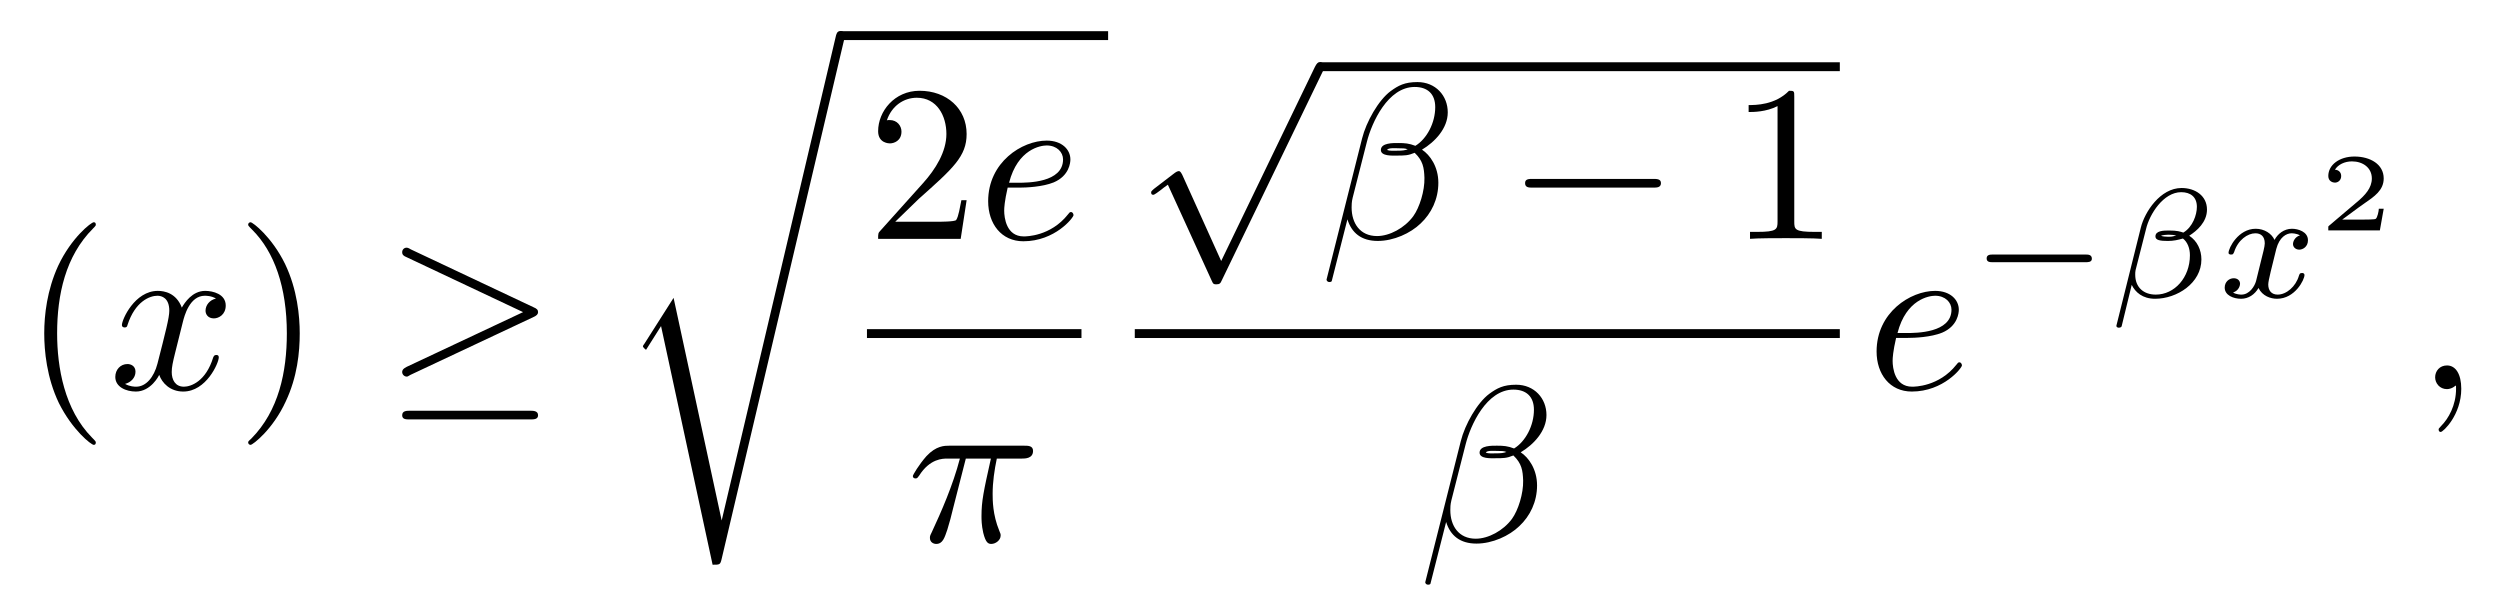
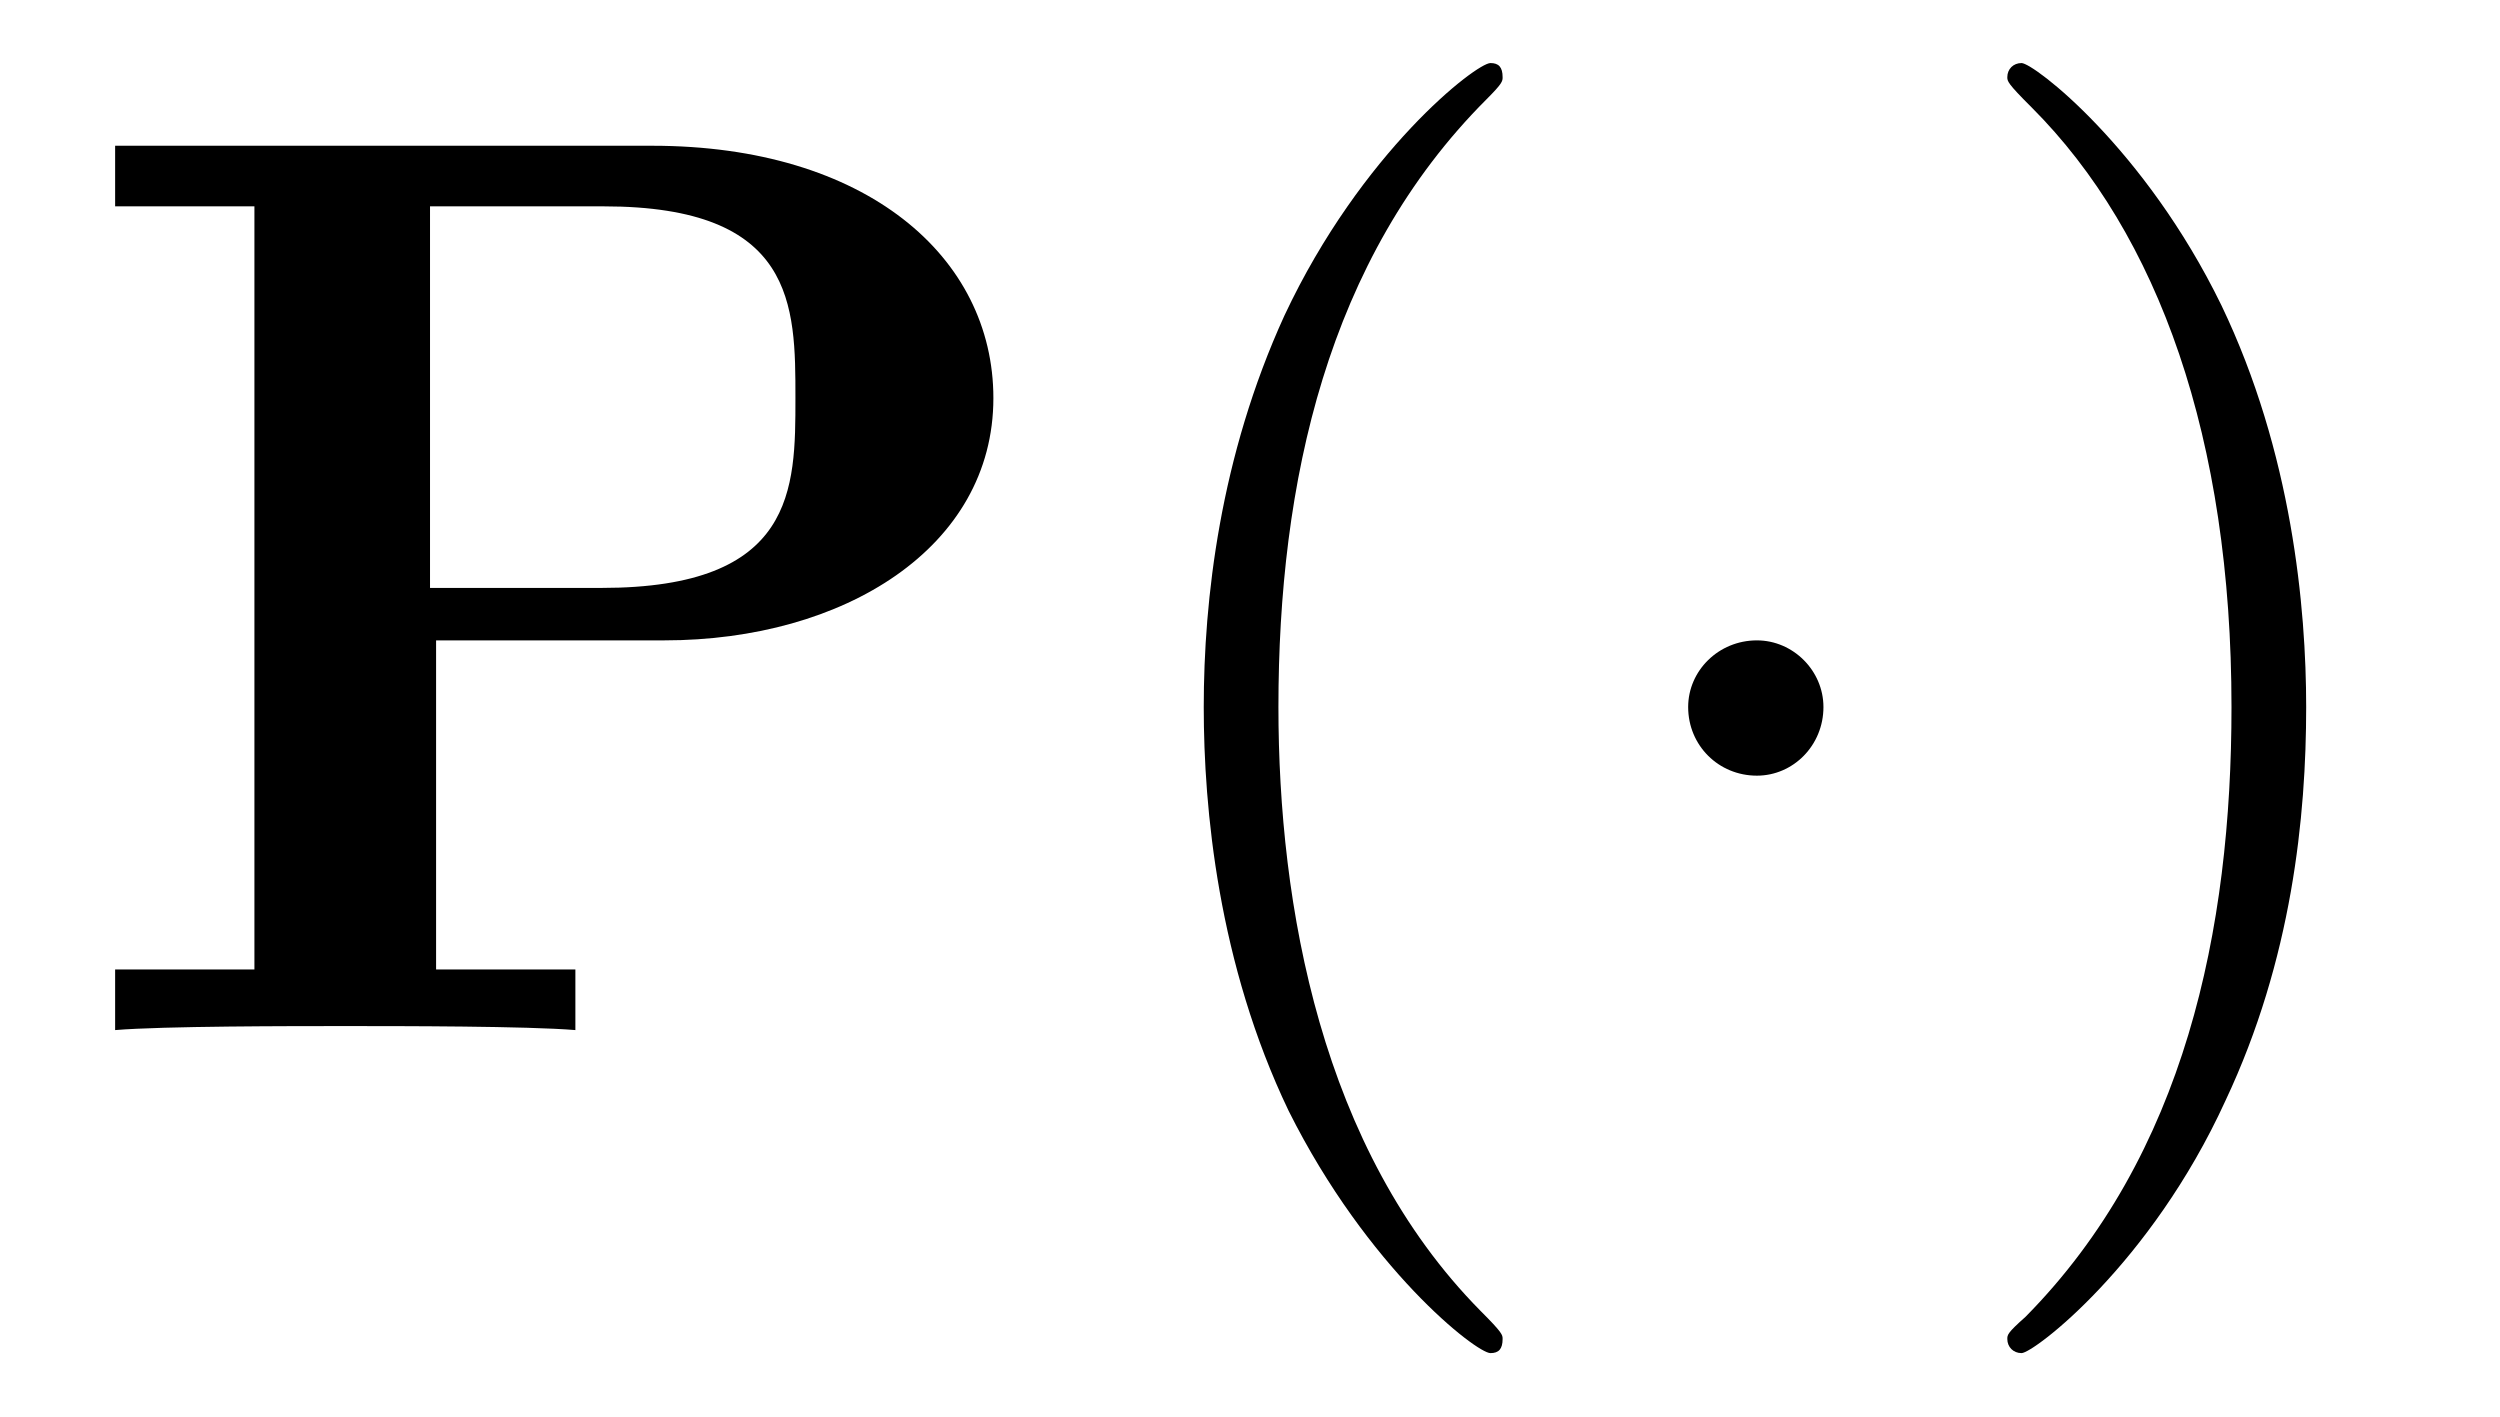
- <svg xmlns="http://www.w3.org/2000/svg" xmlns:xlink="http://www.w3.org/1999/xlink" viewBox="0 0 112.125 27.223" version="1.2">
+ <svg xmlns="http://www.w3.org/2000/svg" xmlns:xlink="http://www.w3.org/1999/xlink" viewBox="0 0 19.348 10.963">
  <defs>
    <g>
-       <symbol overflow="visible" id="glyph0-0">
-         <path style="stroke:none;" d="" />
-       </symbol>
-       <symbol overflow="visible" id="glyph0-1">
-         <path style="stroke:none;" d="M 3.297 2.391 C 3.297 2.359 3.297 2.344 3.125 2.172 C 1.891 0.922 1.562 -0.969 1.562 -2.5 C 1.562 -4.234 1.938 -5.969 3.172 -7.203 C 3.297 -7.328 3.297 -7.344 3.297 -7.375 C 3.297 -7.453 3.266 -7.484 3.203 -7.484 C 3.094 -7.484 2.203 -6.797 1.609 -5.531 C 1.109 -4.438 0.984 -3.328 0.984 -2.5 C 0.984 -1.719 1.094 -0.516 1.641 0.625 C 2.25 1.844 3.094 2.5 3.203 2.5 C 3.266 2.5 3.297 2.469 3.297 2.391 Z M 3.297 2.391 " />
-       </symbol>
-       <symbol overflow="visible" id="glyph0-2">
-         <path style="stroke:none;" d="M 2.875 -2.5 C 2.875 -3.266 2.766 -4.469 2.219 -5.609 C 1.625 -6.828 0.766 -7.484 0.672 -7.484 C 0.609 -7.484 0.562 -7.438 0.562 -7.375 C 0.562 -7.344 0.562 -7.328 0.75 -7.141 C 1.734 -6.156 2.297 -4.578 2.297 -2.5 C 2.297 -0.781 1.938 0.969 0.703 2.219 C 0.562 2.344 0.562 2.359 0.562 2.391 C 0.562 2.453 0.609 2.5 0.672 2.5 C 0.766 2.5 1.672 1.812 2.25 0.547 C 2.766 -0.547 2.875 -1.656 2.875 -2.5 Z M 2.875 -2.5 " />
-       </symbol>
-       <symbol overflow="visible" id="glyph0-3">
-         <path style="stroke:none;" d="M 1.266 -0.766 L 2.328 -1.797 C 3.875 -3.172 4.469 -3.703 4.469 -4.703 C 4.469 -5.844 3.578 -6.641 2.359 -6.641 C 1.234 -6.641 0.5 -5.719 0.5 -4.828 C 0.5 -4.281 1 -4.281 1.031 -4.281 C 1.203 -4.281 1.547 -4.391 1.547 -4.812 C 1.547 -5.062 1.359 -5.328 1.016 -5.328 C 0.938 -5.328 0.922 -5.328 0.891 -5.312 C 1.109 -5.969 1.656 -6.328 2.234 -6.328 C 3.141 -6.328 3.562 -5.516 3.562 -4.703 C 3.562 -3.906 3.078 -3.125 2.516 -2.5 L 0.609 -0.375 C 0.5 -0.266 0.5 -0.234 0.5 0 L 4.203 0 L 4.469 -1.734 L 4.234 -1.734 C 4.172 -1.438 4.109 -1 4 -0.844 C 3.938 -0.766 3.281 -0.766 3.062 -0.766 Z M 1.266 -0.766 " />
-       </symbol>
-       <symbol overflow="visible" id="glyph0-4">
-         <path style="stroke:none;" d="M 2.938 -6.375 C 2.938 -6.625 2.938 -6.641 2.703 -6.641 C 2.078 -6 1.203 -6 0.891 -6 L 0.891 -5.688 C 1.094 -5.688 1.672 -5.688 2.188 -5.953 L 2.188 -0.781 C 2.188 -0.422 2.156 -0.312 1.266 -0.312 L 0.953 -0.312 L 0.953 0 C 1.297 -0.031 2.156 -0.031 2.562 -0.031 C 2.953 -0.031 3.828 -0.031 4.172 0 L 4.172 -0.312 L 3.859 -0.312 C 2.953 -0.312 2.938 -0.422 2.938 -0.781 Z M 2.938 -6.375 " />
-       </symbol>
-       <symbol overflow="visible" id="glyph1-0">
-         <path style="stroke:none;" d="" />
-       </symbol>
-       <symbol overflow="visible" id="glyph1-1">
-         <path style="stroke:none;" d="M 3.328 -3.016 C 3.391 -3.266 3.625 -4.188 4.312 -4.188 C 4.359 -4.188 4.609 -4.188 4.812 -4.062 C 4.531 -4 4.344 -3.766 4.344 -3.516 C 4.344 -3.359 4.453 -3.172 4.719 -3.172 C 4.938 -3.172 5.25 -3.344 5.25 -3.75 C 5.25 -4.266 4.672 -4.406 4.328 -4.406 C 3.75 -4.406 3.406 -3.875 3.281 -3.656 C 3.031 -4.312 2.5 -4.406 2.203 -4.406 C 1.172 -4.406 0.594 -3.125 0.594 -2.875 C 0.594 -2.766 0.703 -2.766 0.719 -2.766 C 0.797 -2.766 0.828 -2.797 0.844 -2.875 C 1.188 -3.938 1.844 -4.188 2.188 -4.188 C 2.375 -4.188 2.719 -4.094 2.719 -3.516 C 2.719 -3.203 2.547 -2.547 2.188 -1.141 C 2.031 -0.531 1.672 -0.109 1.234 -0.109 C 1.172 -0.109 0.953 -0.109 0.734 -0.234 C 0.984 -0.297 1.203 -0.5 1.203 -0.781 C 1.203 -1.047 0.984 -1.125 0.844 -1.125 C 0.531 -1.125 0.297 -0.875 0.297 -0.547 C 0.297 -0.094 0.781 0.109 1.219 0.109 C 1.891 0.109 2.25 -0.594 2.266 -0.641 C 2.391 -0.281 2.75 0.109 3.344 0.109 C 4.375 0.109 4.938 -1.172 4.938 -1.422 C 4.938 -1.531 4.859 -1.531 4.828 -1.531 C 4.734 -1.531 4.719 -1.484 4.688 -1.422 C 4.359 -0.344 3.688 -0.109 3.375 -0.109 C 2.984 -0.109 2.828 -0.422 2.828 -0.766 C 2.828 -0.984 2.875 -1.203 2.984 -1.641 Z M 3.328 -3.016 " />
-       </symbol>
-       <symbol overflow="visible" id="glyph1-2">
-         <path style="stroke:none;" d="M 1.859 -2.297 C 2.156 -2.297 2.891 -2.328 3.391 -2.531 C 4.094 -2.828 4.141 -3.422 4.141 -3.562 C 4.141 -4 3.766 -4.406 3.078 -4.406 C 1.969 -4.406 0.453 -3.438 0.453 -1.688 C 0.453 -0.672 1.047 0.109 2.031 0.109 C 3.453 0.109 4.281 -0.953 4.281 -1.062 C 4.281 -1.125 4.234 -1.203 4.172 -1.203 C 4.109 -1.203 4.094 -1.172 4.031 -1.094 C 3.25 -0.109 2.156 -0.109 2.047 -0.109 C 1.266 -0.109 1.172 -0.953 1.172 -1.266 C 1.172 -1.391 1.188 -1.688 1.328 -2.297 Z M 1.391 -2.516 C 1.781 -4.031 2.812 -4.188 3.078 -4.188 C 3.531 -4.188 3.812 -3.891 3.812 -3.562 C 3.812 -2.516 2.219 -2.516 1.797 -2.516 Z M 1.391 -2.516 " />
-       </symbol>
-       <symbol overflow="visible" id="glyph1-3">
-         <path style="stroke:none;" d="M 2.641 -3.719 L 3.766 -3.719 C 3.438 -2.25 3.344 -1.812 3.344 -1.141 C 3.344 -1 3.344 -0.734 3.422 -0.391 C 3.531 0.047 3.641 0.109 3.781 0.109 C 3.984 0.109 4.203 -0.062 4.203 -0.266 C 4.203 -0.328 4.203 -0.344 4.141 -0.484 C 3.844 -1.203 3.844 -1.859 3.844 -2.141 C 3.844 -2.656 3.922 -3.203 4.031 -3.719 L 5.156 -3.719 C 5.297 -3.719 5.656 -3.719 5.656 -4.062 C 5.656 -4.297 5.438 -4.297 5.25 -4.297 L 1.906 -4.297 C 1.688 -4.297 1.312 -4.297 0.875 -3.828 C 0.531 -3.438 0.266 -2.984 0.266 -2.938 C 0.266 -2.922 0.266 -2.828 0.391 -2.828 C 0.469 -2.828 0.484 -2.875 0.547 -2.953 C 1.031 -3.719 1.609 -3.719 1.812 -3.719 L 2.375 -3.719 C 2.062 -2.516 1.531 -1.312 1.109 -0.406 C 1.031 -0.25 1.031 -0.234 1.031 -0.156 C 1.031 0.031 1.188 0.109 1.312 0.109 C 1.609 0.109 1.688 -0.172 1.812 -0.531 C 1.953 -1 1.953 -1.016 2.078 -1.516 Z M 2.641 -3.719 " />
-       </symbol>
-       <symbol overflow="visible" id="glyph1-4">
-         <path style="stroke:none;" d="M 5.734 -5.672 C 5.734 -6.422 5.188 -7.031 4.375 -7.031 C 3.797 -7.031 3.516 -6.875 3.172 -6.625 C 2.625 -6.219 2.078 -5.25 1.891 -4.5 L 0.297 1.828 C 0.297 1.875 0.344 1.938 0.422 1.938 C 0.5 1.938 0.531 1.906 0.531 1.891 L 1.234 -0.875 C 1.422 -0.266 1.859 0.094 2.594 0.094 C 3.312 0.094 4.062 -0.25 4.516 -0.688 C 5 -1.141 5.312 -1.781 5.312 -2.516 C 5.312 -3.234 4.938 -3.766 4.578 -4 C 5.156 -4.344 5.734 -4.953 5.734 -5.672 Z M 3.938 -4.016 C 3.812 -3.969 3.703 -3.953 3.453 -3.953 C 3.312 -3.953 3.125 -3.938 3.016 -3.984 C 3.047 -4.094 3.406 -4.062 3.516 -4.062 C 3.719 -4.062 3.812 -4.062 3.938 -4.016 Z M 5.172 -5.906 C 5.172 -5.203 4.797 -4.484 4.281 -4.172 C 4 -4.281 3.812 -4.297 3.516 -4.297 C 3.297 -4.297 2.734 -4.312 2.734 -3.984 C 2.734 -3.703 3.25 -3.734 3.422 -3.734 C 3.797 -3.734 3.953 -3.734 4.25 -3.859 C 4.625 -3.5 4.672 -3.188 4.688 -2.734 C 4.703 -2.156 4.469 -1.406 4.188 -1.016 C 3.797 -0.484 3.125 -0.125 2.562 -0.125 C 1.797 -0.125 1.422 -0.703 1.422 -1.406 C 1.422 -1.5 1.422 -1.656 1.469 -1.844 L 2.109 -4.359 C 2.328 -5.219 3.047 -6.812 4.25 -6.812 C 4.828 -6.812 5.172 -6.5 5.172 -5.906 Z M 5.172 -5.906 " />
-       </symbol>
-       <symbol overflow="visible" id="glyph1-5">
-         <path style="stroke:none;" d="M 2.031 -0.016 C 2.031 -0.672 1.781 -1.062 1.391 -1.062 C 1.062 -1.062 0.859 -0.812 0.859 -0.531 C 0.859 -0.266 1.062 0 1.391 0 C 1.5 0 1.641 -0.047 1.734 -0.125 C 1.766 -0.156 1.781 -0.156 1.781 -0.156 C 1.797 -0.156 1.797 -0.156 1.797 -0.016 C 1.797 0.734 1.453 1.328 1.125 1.656 C 1.016 1.766 1.016 1.781 1.016 1.812 C 1.016 1.891 1.062 1.922 1.109 1.922 C 1.219 1.922 2.031 1.156 2.031 -0.016 Z M 2.031 -0.016 " />
-       </symbol>
-       <symbol overflow="visible" id="glyph2-0">
-         <path style="stroke:none;" d="" />
-       </symbol>
-       <symbol overflow="visible" id="glyph2-1">
-         <path style="stroke:none;" d="M 6.719 -3.234 C 6.859 -3.297 6.922 -3.359 6.922 -3.453 C 6.922 -3.547 6.875 -3.609 6.719 -3.672 L 1.219 -6.266 C 1.094 -6.344 1.047 -6.344 1.031 -6.344 C 0.906 -6.344 0.828 -6.25 0.828 -6.141 C 0.828 -6.016 0.906 -5.969 1.016 -5.922 L 6.25 -3.453 L 1.031 -1 C 0.844 -0.906 0.828 -0.828 0.828 -0.766 C 0.828 -0.656 0.922 -0.562 1.031 -0.562 C 1.062 -0.562 1.078 -0.562 1.203 -0.641 Z M 6.562 1.359 C 6.734 1.359 6.922 1.359 6.922 1.172 C 6.922 0.969 6.703 0.969 6.562 0.969 L 1.188 0.969 C 1.031 0.969 0.828 0.969 0.828 1.172 C 0.828 1.359 1 1.359 1.172 1.359 Z M 6.562 1.359 " />
-       </symbol>
-       <symbol overflow="visible" id="glyph2-2">
-         <path style="stroke:none;" d="M 3.875 8.516 L 2.125 4.641 C 2.047 4.484 2 4.484 1.969 4.484 C 1.969 4.484 1.906 4.484 1.797 4.562 L 0.859 5.281 C 0.734 5.391 0.734 5.406 0.734 5.438 C 0.734 5.5 0.75 5.547 0.828 5.547 C 0.891 5.547 1.062 5.406 1.172 5.328 C 1.219 5.281 1.375 5.172 1.484 5.094 L 3.453 9.406 C 3.516 9.562 3.562 9.562 3.656 9.562 C 3.812 9.562 3.844 9.516 3.906 9.375 L 8.438 0 C 8.5 -0.141 8.5 -0.172 8.5 -0.203 C 8.5 -0.297 8.422 -0.406 8.297 -0.406 C 8.219 -0.406 8.156 -0.344 8.078 -0.188 Z M 3.875 8.516 " />
-       </symbol>
-       <symbol overflow="visible" id="glyph2-3">
-         <path style="stroke:none;" d="M 6.562 -2.297 C 6.734 -2.297 6.922 -2.297 6.922 -2.5 C 6.922 -2.688 6.734 -2.688 6.562 -2.688 L 1.172 -2.688 C 1 -2.688 0.828 -2.688 0.828 -2.5 C 0.828 -2.297 1 -2.297 1.172 -2.297 Z M 6.562 -2.297 " />
-       </symbol>
-       <symbol overflow="visible" id="glyph3-0">
-         <path style="stroke:none;" d="" />
-       </symbol>
-       <symbol overflow="visible" id="glyph3-1">
-         <path style="stroke:none;" d="M 4.641 21.547 L 2.484 11.562 L 1.172 13.625 C 1.109 13.703 1.109 13.734 1.109 13.734 C 1.109 13.781 1.234 13.891 1.25 13.891 L 1.922 12.828 L 4.234 23.531 C 4.562 23.531 4.578 23.531 4.641 23.266 L 10.125 0.016 C 10.141 -0.062 10.172 -0.156 10.172 -0.203 C 10.172 -0.312 10.094 -0.406 9.969 -0.406 C 9.812 -0.406 9.781 -0.266 9.75 -0.125 Z M 4.641 21.547 " />
-       </symbol>
-       <symbol overflow="visible" id="glyph4-0">
-         <path style="stroke:none;" d="" />
-       </symbol>
-       <symbol overflow="visible" id="glyph4-1">
-         <path style="stroke:none;" d="M 5.188 -1.578 C 5.297 -1.578 5.469 -1.578 5.469 -1.734 C 5.469 -1.922 5.297 -1.922 5.188 -1.922 L 1.031 -1.922 C 0.922 -1.922 0.75 -1.922 0.75 -1.75 C 0.75 -1.578 0.906 -1.578 1.031 -1.578 Z M 5.188 -1.578 " />
-       </symbol>
-       <symbol overflow="visible" id="glyph5-0">
-         <path style="stroke:none;" d="" />
-       </symbol>
-       <symbol overflow="visible" id="glyph5-1">
-         <path style="stroke:none;" d="M 4.406 -3.938 C 4.406 -4.562 3.875 -4.906 3.266 -4.906 C 2.312 -4.906 1.609 -3.828 1.438 -3.125 L 0.344 1.266 C 0.328 1.312 0.391 1.359 0.438 1.359 C 0.5 1.359 0.562 1.344 0.578 1.297 L 1.031 -0.562 C 1.188 -0.234 1.516 0.062 2.078 0.062 C 3.062 0.062 4.156 -0.641 4.156 -1.703 C 4.156 -2.125 3.969 -2.531 3.609 -2.766 C 3.953 -2.984 4.406 -3.375 4.406 -3.938 Z M 3.031 -2.781 C 2.922 -2.75 2.875 -2.719 2.672 -2.719 C 2.562 -2.719 2.391 -2.734 2.344 -2.766 C 2.422 -2.797 2.609 -2.812 2.672 -2.812 C 2.781 -2.812 2.938 -2.797 3.031 -2.781 Z M 3.953 -4.062 C 3.953 -3.703 3.766 -3.156 3.344 -2.906 C 3.203 -2.953 3.078 -3 2.688 -3 C 2.438 -3 2.094 -2.984 2.094 -2.734 C 2.094 -2.562 2.312 -2.531 2.656 -2.531 C 2.906 -2.531 3.109 -2.578 3.328 -2.641 C 3.531 -2.484 3.641 -2.203 3.641 -1.891 C 3.641 -0.891 2.953 -0.125 2.109 -0.125 C 1.562 -0.125 1.188 -0.453 1.188 -1.016 C 1.188 -1.078 1.188 -1.156 1.203 -1.219 L 1.672 -3.062 C 1.828 -3.734 2.453 -4.719 3.25 -4.719 C 3.672 -4.719 3.953 -4.5 3.953 -4.062 Z M 3.953 -4.062 " />
-       </symbol>
-       <symbol overflow="visible" id="glyph5-2">
-         <path style="stroke:none;" d="M 1.734 -0.734 C 1.672 -0.5 1.438 -0.125 1.078 -0.125 C 1.062 -0.125 0.844 -0.125 0.703 -0.219 C 0.984 -0.312 1.016 -0.562 1.016 -0.609 C 1.016 -0.766 0.891 -0.859 0.734 -0.859 C 0.531 -0.859 0.328 -0.703 0.328 -0.438 C 0.328 -0.094 0.719 0.062 1.062 0.062 C 1.391 0.062 1.672 -0.125 1.844 -0.422 C 2.016 -0.062 2.391 0.062 2.672 0.062 C 3.484 0.062 3.906 -0.797 3.906 -1 C 3.906 -1.094 3.812 -1.094 3.797 -1.094 C 3.688 -1.094 3.688 -1.047 3.656 -0.969 C 3.516 -0.484 3.094 -0.125 2.703 -0.125 C 2.422 -0.125 2.281 -0.312 2.281 -0.578 C 2.281 -0.766 2.453 -1.391 2.641 -2.172 C 2.781 -2.703 3.094 -2.875 3.328 -2.875 C 3.344 -2.875 3.547 -2.875 3.703 -2.781 C 3.484 -2.719 3.391 -2.516 3.391 -2.391 C 3.391 -2.25 3.516 -2.141 3.672 -2.141 C 3.828 -2.141 4.062 -2.266 4.062 -2.562 C 4.062 -2.953 3.609 -3.078 3.344 -3.078 C 2.984 -3.078 2.703 -2.844 2.562 -2.578 C 2.438 -2.859 2.109 -3.078 1.719 -3.078 C 0.938 -3.078 0.5 -2.219 0.5 -2 C 0.5 -1.922 0.594 -1.922 0.609 -1.922 C 0.703 -1.922 0.703 -1.938 0.75 -2.031 C 0.922 -2.578 1.359 -2.875 1.703 -2.875 C 1.938 -2.875 2.125 -2.75 2.125 -2.422 C 2.125 -2.281 2.031 -1.938 1.969 -1.688 Z M 1.734 -0.734 " />
-       </symbol>
-       <symbol overflow="visible" id="glyph6-0">
-         <path style="stroke:none;" d="" />
-       </symbol>
-       <symbol overflow="visible" id="glyph6-1">
-         <path style="stroke:none;" d="M 2.938 -0.969 L 2.719 -0.969 C 2.719 -0.875 2.656 -0.562 2.578 -0.516 C 2.547 -0.484 2.125 -0.484 2.047 -0.484 L 1.078 -0.484 C 1.406 -0.719 1.766 -1 2.062 -1.203 C 2.516 -1.516 2.938 -1.797 2.938 -2.328 C 2.938 -2.969 2.328 -3.312 1.625 -3.312 C 0.953 -3.312 0.453 -2.938 0.453 -2.438 C 0.453 -2.188 0.672 -2.141 0.75 -2.141 C 0.875 -2.141 1.031 -2.234 1.031 -2.438 C 1.031 -2.609 0.906 -2.719 0.75 -2.719 C 0.891 -2.953 1.188 -3.094 1.516 -3.094 C 2 -3.094 2.406 -2.812 2.406 -2.328 C 2.406 -1.906 2.109 -1.578 1.734 -1.266 L 0.516 -0.234 C 0.469 -0.188 0.453 -0.188 0.453 -0.156 L 0.453 0 L 2.766 0 Z M 2.938 -0.969 " />
-       </symbol>
+       <g id="glyph-0-0">
+         <path d="M 2.875 -3.016 L 4.641 -3.016 C 6.031 -3.016 7.188 -3.734 7.188 -4.891 C 7.188 -5.984 6.203 -6.844 4.547 -6.844 L 0.391 -6.844 L 0.391 -6.375 L 1.469 -6.375 L 1.469 -0.469 L 0.391 -0.469 L 0.391 0 C 0.766 -0.031 1.75 -0.031 2.172 -0.031 C 2.609 -0.031 3.578 -0.031 3.953 0 L 3.953 -0.469 L 2.875 -0.469 Z M 4.156 -3.422 L 2.828 -3.422 L 2.828 -6.375 L 4.172 -6.375 C 5.656 -6.375 5.656 -5.609 5.656 -4.891 C 5.656 -4.188 5.656 -3.422 4.156 -3.422 Z M 4.156 -3.422 " />
+       </g>
+       <g id="glyph-1-0">
+         <path d="M 3.297 2.391 C 3.297 2.359 3.297 2.344 3.125 2.172 C 1.891 0.922 1.562 -0.969 1.562 -2.5 C 1.562 -4.234 1.938 -5.969 3.172 -7.203 C 3.297 -7.328 3.297 -7.344 3.297 -7.375 C 3.297 -7.453 3.266 -7.484 3.203 -7.484 C 3.094 -7.484 2.203 -6.797 1.609 -5.531 C 1.109 -4.438 0.984 -3.328 0.984 -2.5 C 0.984 -1.719 1.094 -0.516 1.641 0.625 C 2.25 1.844 3.094 2.5 3.203 2.5 C 3.266 2.5 3.297 2.469 3.297 2.391 Z M 3.297 2.391 " />
+       </g>
+       <g id="glyph-1-1">
+         <path d="M 2.875 -2.5 C 2.875 -3.266 2.766 -4.469 2.219 -5.609 C 1.625 -6.828 0.766 -7.484 0.672 -7.484 C 0.609 -7.484 0.562 -7.438 0.562 -7.375 C 0.562 -7.344 0.562 -7.328 0.75 -7.141 C 1.734 -6.156 2.297 -4.578 2.297 -2.5 C 2.297 -0.781 1.938 0.969 0.703 2.219 C 0.562 2.344 0.562 2.359 0.562 2.391 C 0.562 2.453 0.609 2.5 0.672 2.5 C 0.766 2.5 1.672 1.812 2.25 0.547 C 2.766 -0.547 2.875 -1.656 2.875 -2.5 Z M 2.875 -2.5 " />
+       </g>
+       <g id="glyph-2-0">
+         <path d="M 1.906 -2.5 C 1.906 -2.781 1.672 -3.016 1.391 -3.016 C 1.094 -3.016 0.859 -2.781 0.859 -2.5 C 0.859 -2.203 1.094 -1.969 1.391 -1.969 C 1.672 -1.969 1.906 -2.203 1.906 -2.5 Z M 1.906 -2.5 " />
+       </g>
    </g>
+     <clipPath id="clip-0">
+       <path clip-rule="nonzero" d="M 9 0 L 12 0 L 12 10.965 L 9 10.965 Z M 9 0 " />
+     </clipPath>
+     <clipPath id="clip-1">
+       <path clip-rule="nonzero" d="M 15 0 L 18 0 L 18 10.965 L 15 10.965 Z M 15 0 " />
+     </clipPath>
  </defs>
-   <g id="surface1">
-     <g style="fill:rgb(0%,0%,0%);fill-opacity:1;">
-       <use xlink:href="#glyph0-1" x="1" y="17.452" />
+   <g fill="rgb(0%, 0%, 0%)" fill-opacity="1">
+     <use xlink:href="#glyph-0-0" x="0.5" y="7.972" />
+   </g>
+   <g clip-path="url(#clip-0)">
+     <g fill="rgb(0%, 0%, 0%)" fill-opacity="1">
+       <use xlink:href="#glyph-1-0" x="8.332" y="7.972" />
    </g>
-     <g style="fill:rgb(0%,0%,0%);fill-opacity:1;">
-       <use xlink:href="#glyph1-1" x="4.874" y="17.452" />
-     </g>
-     <g style="fill:rgb(0%,0%,0%);fill-opacity:1;">
-       <use xlink:href="#glyph0-2" x="10.568" y="17.452" />
-     </g>
-     <g style="fill:rgb(0%,0%,0%);fill-opacity:1;">
-       <use xlink:href="#glyph2-1" x="17.21" y="17.452" />
-     </g>
-     <g style="fill:rgb(0%,0%,0%);fill-opacity:1;">
-       <use xlink:href="#glyph3-1" x="27.726" y="1.797" />
-     </g>
-     <path style="fill:none;stroke-width:0.398;stroke-linecap:butt;stroke-linejoin:miter;stroke:rgb(0%,0%,0%);stroke-opacity:1;stroke-miterlimit:10;" d="M -0.002 0 L 12.01 0 " transform="matrix(1,0,0,-1,37.689,1.598)" />
-     <g style="fill:rgb(0%,0%,0%);fill-opacity:1;">
-       <use xlink:href="#glyph0-3" x="38.884" y="10.712" />
-     </g>
-     <g style="fill:rgb(0%,0%,0%);fill-opacity:1;">
-       <use xlink:href="#glyph1-2" x="43.866" y="10.712" />
-     </g>
-     <path style="fill:none;stroke-width:0.398;stroke-linecap:butt;stroke-linejoin:miter;stroke:rgb(0%,0%,0%);stroke-opacity:1;stroke-miterlimit:10;" d="M -0.001 0 L 9.62 0 " transform="matrix(1,0,0,-1,38.884,14.961)" />
-     <g style="fill:rgb(0%,0%,0%);fill-opacity:1;">
-       <use xlink:href="#glyph1-3" x="40.676" y="24.286" />
-     </g>
-     <g style="fill:rgb(0%,0%,0%);fill-opacity:1;">
-       <use xlink:href="#glyph2-2" x="50.895" y="3.19" />
-     </g>
-     <path style="fill:none;stroke-width:0.398;stroke-linecap:butt;stroke-linejoin:miter;stroke:rgb(0%,0%,0%);stroke-opacity:1;stroke-miterlimit:10;" d="M 0.001 -0.001 L 23.318 -0.001 " transform="matrix(1,0,0,-1,59.198,2.991)" />
-     <g style="fill:rgb(0%,0%,0%);fill-opacity:1;">
-       <use xlink:href="#glyph1-4" x="59.198" y="10.712" />
-     </g>
-     <g style="fill:rgb(0%,0%,0%);fill-opacity:1;">
-       <use xlink:href="#glyph2-3" x="67.572" y="10.712" />
-     </g>
-     <g style="fill:rgb(0%,0%,0%);fill-opacity:1;">
-       <use xlink:href="#glyph0-4" x="77.535" y="10.712" />
-     </g>
-     <path style="fill:none;stroke-width:0.398;stroke-linecap:butt;stroke-linejoin:miter;stroke:rgb(0%,0%,0%);stroke-opacity:1;stroke-miterlimit:10;" d="M -0 0 L 31.621 0 " transform="matrix(1,0,0,-1,50.895,14.961)" />
-     <g style="fill:rgb(0%,0%,0%);fill-opacity:1;">
-       <use xlink:href="#glyph1-4" x="63.625" y="24.286" />
-     </g>
-     <g style="fill:rgb(0%,0%,0%);fill-opacity:1;">
-       <use xlink:href="#glyph1-2" x="83.712" y="17.452" />
-     </g>
-     <g style="fill:rgb(0%,0%,0%);fill-opacity:1;">
-       <use xlink:href="#glyph4-1" x="88.351" y="13.338" />
-     </g>
-     <g style="fill:rgb(0%,0%,0%);fill-opacity:1;">
-       <use xlink:href="#glyph5-1" x="94.577" y="13.338" />
-     </g>
-     <g style="fill:rgb(0%,0%,0%);fill-opacity:1;">
-       <use xlink:href="#glyph5-2" x="99.45" y="13.338" />
-     </g>
-     <g style="fill:rgb(0%,0%,0%);fill-opacity:1;">
-       <use xlink:href="#glyph6-1" x="103.971" y="10.332" />
-     </g>
-     <g style="fill:rgb(0%,0%,0%);fill-opacity:1;">
-       <use xlink:href="#glyph1-5" x="108.357" y="17.452" />
+   </g>
+   <g fill="rgb(0%, 0%, 0%)" fill-opacity="1">
+     <use xlink:href="#glyph-2-0" x="12.206" y="7.972" />
+   </g>
+   <g clip-path="url(#clip-1)">
+     <g fill="rgb(0%, 0%, 0%)" fill-opacity="1">
+       <use xlink:href="#glyph-1-1" x="14.973" y="7.972" />
    </g>
  </g>
</svg>
